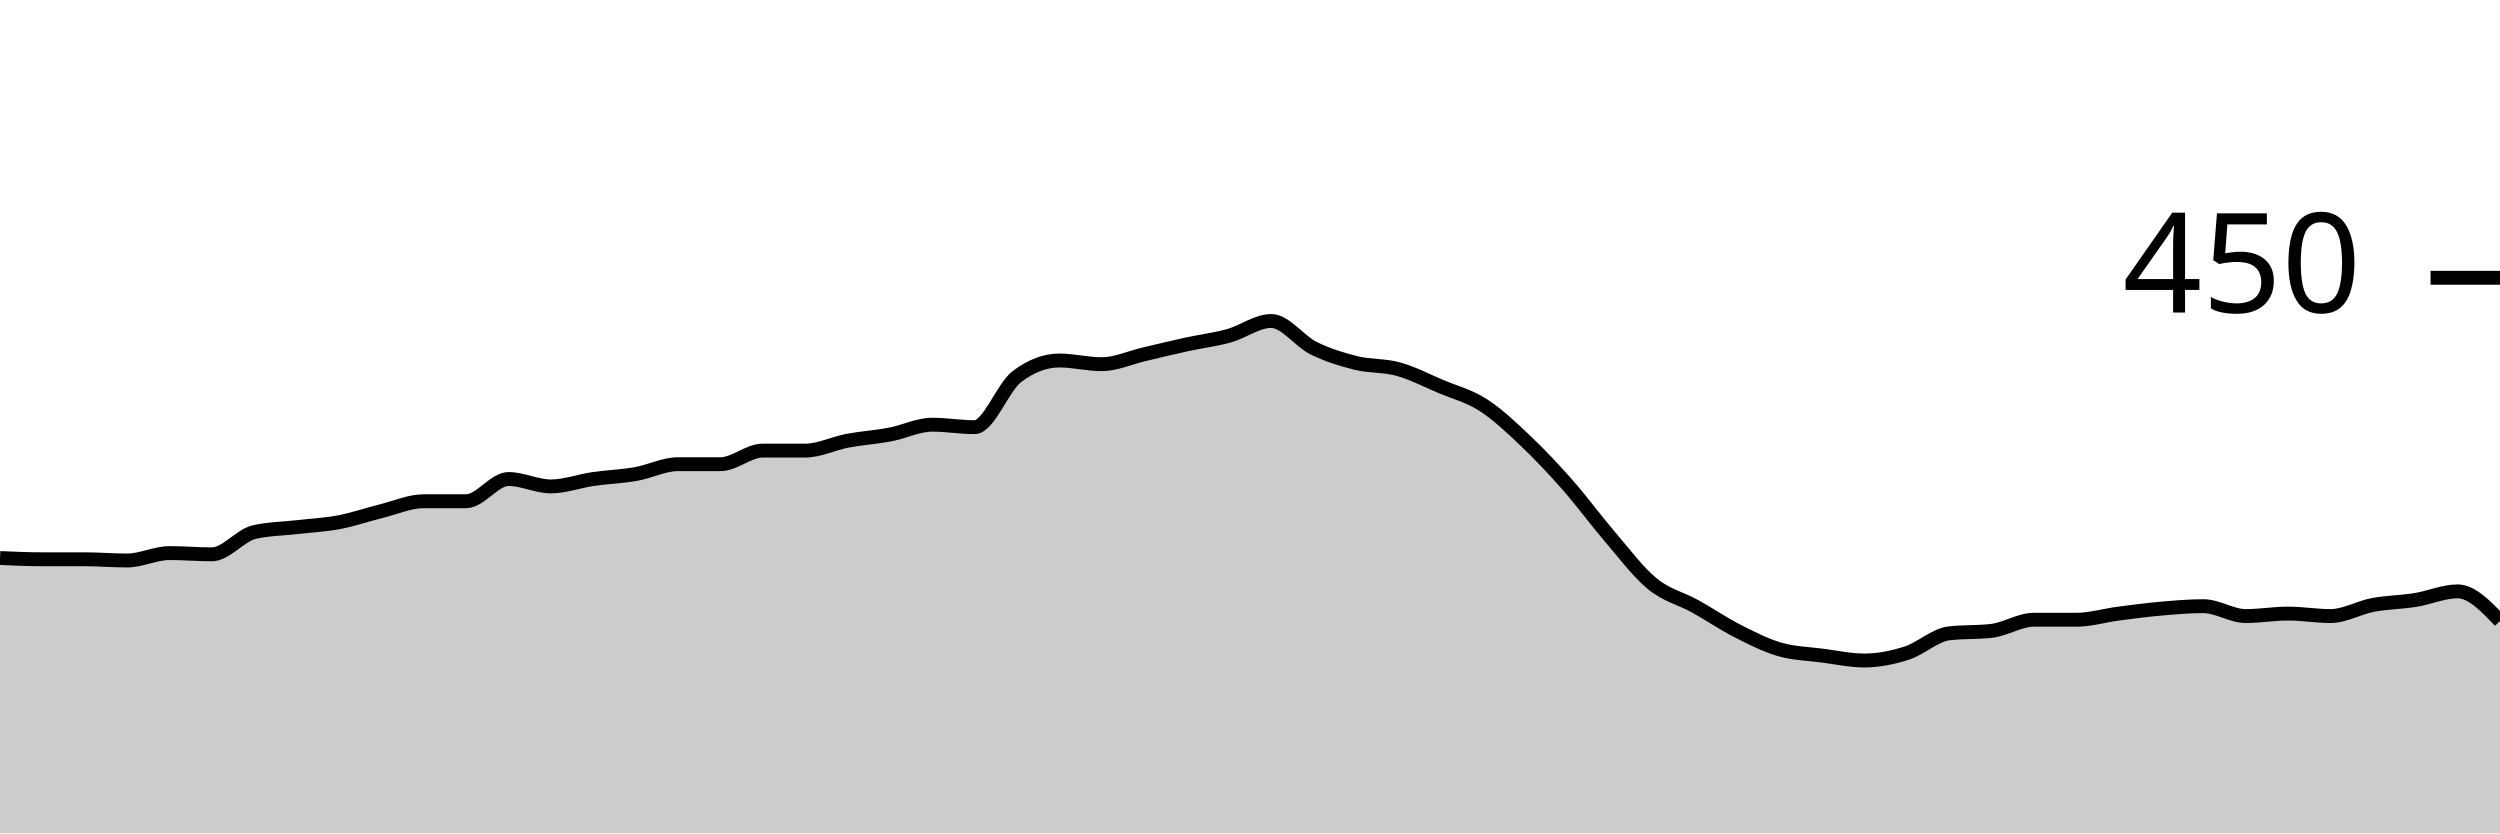
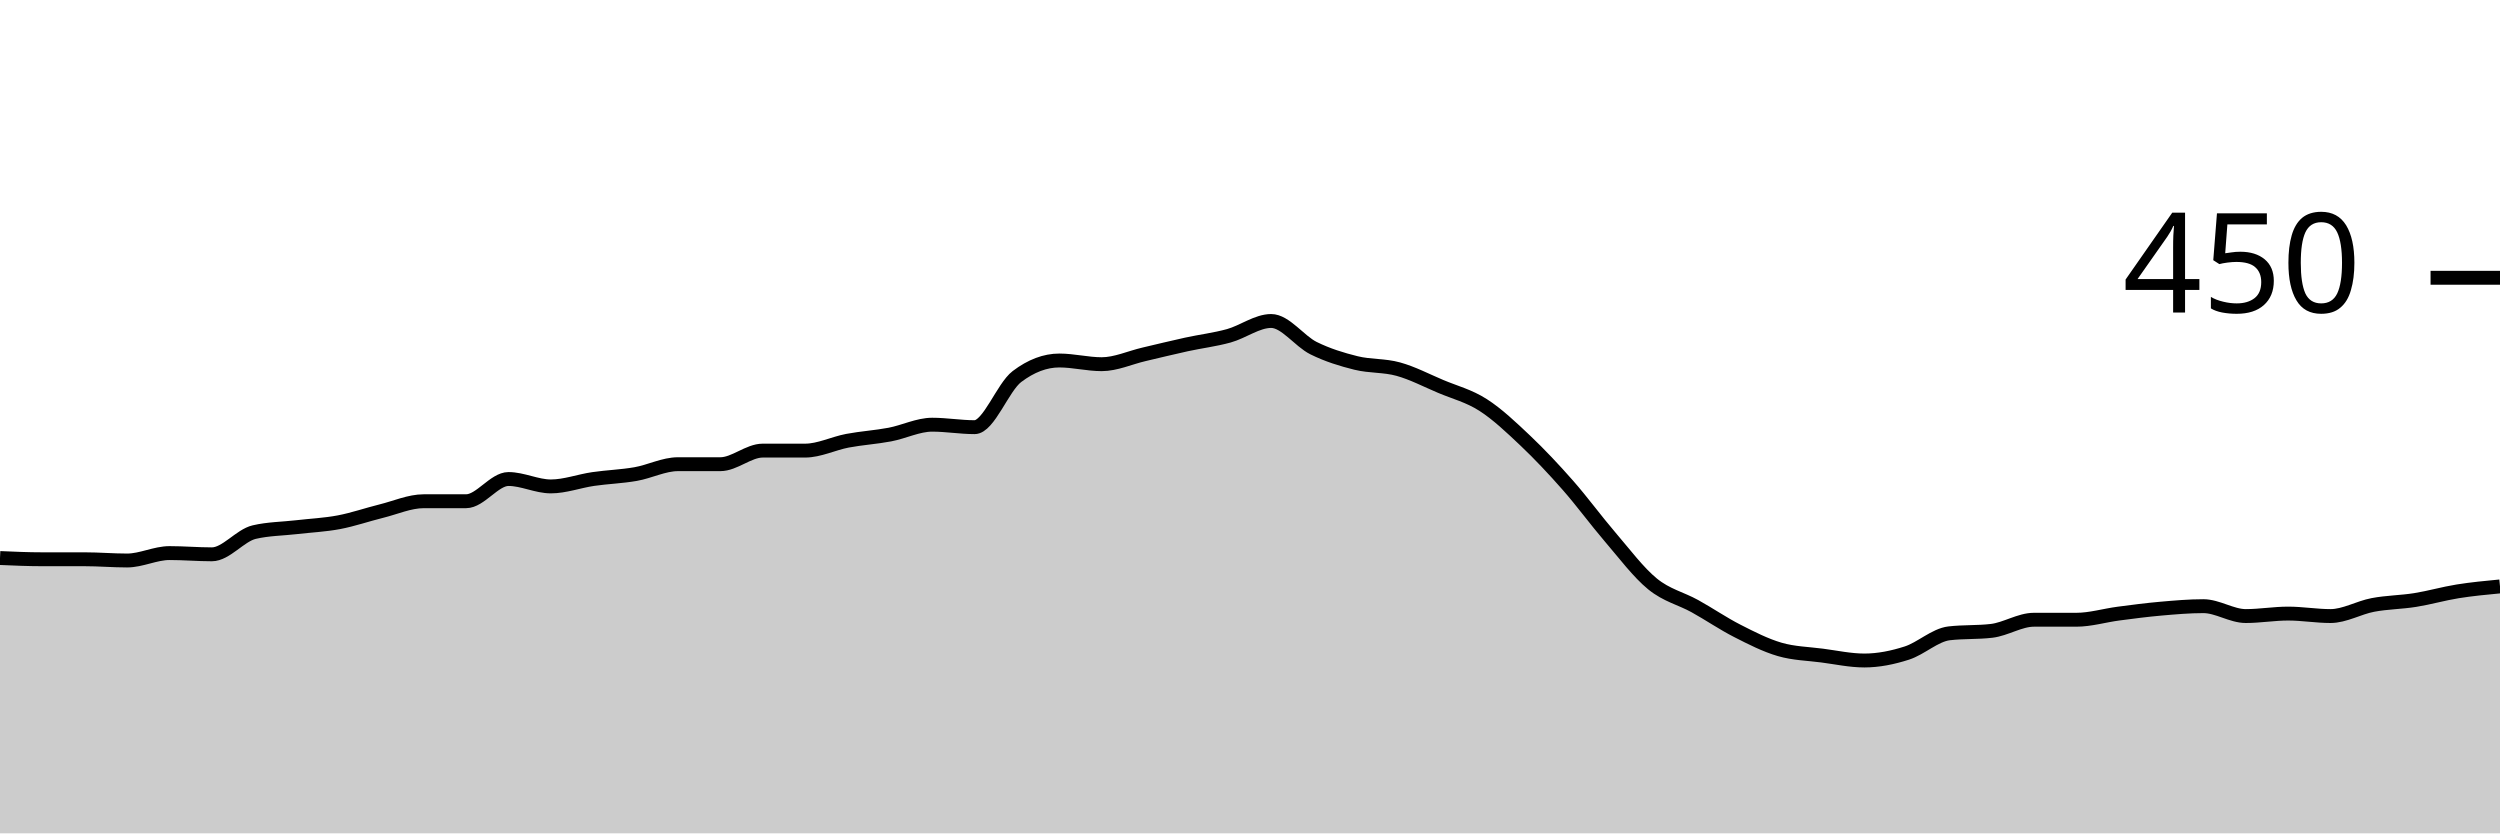
<svg xmlns="http://www.w3.org/2000/svg" viewBox="0 0 180 60">
  <g transform="translate(0,20)">
-     <path class="area" fill="rgba(0, 0, 0, 0.2)" d="M0,20.178C1.017,20.222,2.034,20.267,3.051,20.267C4.068,20.267,5.085,20.267,6.102,20.267C7.119,20.267,8.136,20.356,9.153,20.356C10.169,20.356,11.186,19.822,12.203,19.822C13.22,19.822,14.237,19.911,15.254,19.911C16.271,19.911,17.288,18.548,18.305,18.311C19.322,18.074,20.339,18.074,21.356,17.956C22.373,17.837,23.39,17.793,24.407,17.6C25.424,17.407,26.441,17.052,27.458,16.8C28.475,16.548,29.492,16.089,30.508,16.089C31.525,16.089,32.542,16.089,33.559,16.089C34.576,16.089,35.593,14.489,36.61,14.489C37.627,14.489,38.644,15.022,39.661,15.022C40.678,15.022,41.695,14.637,42.712,14.489C43.729,14.341,44.746,14.311,45.763,14.133C46.78,13.956,47.797,13.422,48.814,13.422C49.831,13.422,50.847,13.422,51.864,13.422C52.881,13.422,53.898,12.444,54.915,12.444C55.932,12.444,56.949,12.444,57.966,12.444C58.983,12.444,60,11.926,61.017,11.733C62.034,11.541,63.051,11.481,64.068,11.289C65.085,11.096,66.102,10.578,67.119,10.578C68.136,10.578,69.153,10.756,70.169,10.756C71.186,10.756,72.203,7.881,73.22,7.111C74.237,6.341,75.254,5.956,76.271,5.956C77.288,5.956,78.305,6.222,79.322,6.222C80.339,6.222,81.356,5.748,82.373,5.511C83.39,5.274,84.407,5.022,85.424,4.8C86.441,4.578,87.458,4.459,88.475,4.178C89.492,3.896,90.508,3.111,91.525,3.111C92.542,3.111,93.559,4.563,94.576,5.067C95.593,5.57,96.61,5.881,97.627,6.133C98.644,6.385,99.661,6.296,100.678,6.578C101.695,6.859,102.712,7.393,103.729,7.822C104.746,8.252,105.763,8.504,106.78,9.156C107.797,9.807,108.814,10.77,109.831,11.733C110.847,12.696,111.864,13.778,112.881,14.933C113.898,16.089,114.915,17.481,115.932,18.667C116.949,19.852,117.966,21.215,118.983,22.044C120,22.874,121.017,23.081,122.034,23.644C123.051,24.207,124.068,24.904,125.085,25.422C126.102,25.941,127.119,26.459,128.136,26.756C129.153,27.052,130.169,27.067,131.186,27.2C132.203,27.333,133.22,27.556,134.237,27.556C135.254,27.556,136.271,27.348,137.288,27.022C138.305,26.696,139.322,25.719,140.339,25.6C141.356,25.481,142.373,25.541,143.39,25.422C144.407,25.304,145.424,24.622,146.441,24.622C147.458,24.622,148.475,24.622,149.492,24.622C150.508,24.622,151.525,24.311,152.542,24.178C153.559,24.044,154.576,23.911,155.593,23.822C156.61,23.733,157.627,23.644,158.644,23.644C159.661,23.644,160.678,24.356,161.695,24.356C162.712,24.356,163.729,24.178,164.746,24.178C165.763,24.178,166.78,24.356,167.797,24.356C168.814,24.356,169.831,23.748,170.847,23.556C171.864,23.363,172.881,23.363,173.898,23.2C174.915,23.037,175.932,22.578,176.949,22.578C177.966,22.578,178.983,23.644,180,24.711L180,40C178.983,40,177.966,40,176.949,40C175.932,40,174.915,40,173.898,40C172.881,40,171.864,40,170.847,40C169.831,40,168.814,40,167.797,40C166.78,40,165.763,40,164.746,40C163.729,40,162.712,40,161.695,40C160.678,40,159.661,40,158.644,40C157.627,40,156.61,40,155.593,40C154.576,40,153.559,40,152.542,40C151.525,40,150.508,40,149.492,40C148.475,40,147.458,40,146.441,40C145.424,40,144.407,40,143.39,40C142.373,40,141.356,40,140.339,40C139.322,40,138.305,40,137.288,40C136.271,40,135.254,40,134.237,40C133.22,40,132.203,40,131.186,40C130.169,40,129.153,40,128.136,40C127.119,40,126.102,40,125.085,40C124.068,40,123.051,40,122.034,40C121.017,40,120,40,118.983,40C117.966,40,116.949,40,115.932,40C114.915,40,113.898,40,112.881,40C111.864,40,110.847,40,109.831,40C108.814,40,107.797,40,106.78,40C105.763,40,104.746,40,103.729,40C102.712,40,101.695,40,100.678,40C99.661,40,98.644,40,97.627,40C96.61,40,95.593,40,94.576,40C93.559,40,92.542,40,91.525,40C90.508,40,89.492,40,88.475,40C87.458,40,86.441,40,85.424,40C84.407,40,83.39,40,82.373,40C81.356,40,80.339,40,79.322,40C78.305,40,77.288,40,76.271,40C75.254,40,74.237,40,73.22,40C72.203,40,71.186,40,70.169,40C69.153,40,68.136,40,67.119,40C66.102,40,65.085,40,64.068,40C63.051,40,62.034,40,61.017,40C60,40,58.983,40,57.966,40C56.949,40,55.932,40,54.915,40C53.898,40,52.881,40,51.864,40C50.847,40,49.831,40,48.814,40C47.797,40,46.78,40,45.763,40C44.746,40,43.729,40,42.712,40C41.695,40,40.678,40,39.661,40C38.644,40,37.627,40,36.61,40C35.593,40,34.576,40,33.559,40C32.542,40,31.525,40,30.508,40C29.492,40,28.475,40,27.458,40C26.441,40,25.424,40,24.407,40C23.39,40,22.373,40,21.356,40C20.339,40,19.322,40,18.305,40C17.288,40,16.271,40,15.254,40C14.237,40,13.22,40,12.203,40C11.186,40,10.169,40,9.153,40C8.136,40,7.119,40,6.102,40C5.085,40,4.068,40,3.051,40C2.034,40,1.017,40,0,40Z" />
-     <path class="line" stroke="black" fill="none" d="M0,20.178C1.017,20.222,2.034,20.267,3.051,20.267C4.068,20.267,5.085,20.267,6.102,20.267C7.119,20.267,8.136,20.356,9.153,20.356C10.169,20.356,11.186,19.822,12.203,19.822C13.22,19.822,14.237,19.911,15.254,19.911C16.271,19.911,17.288,18.548,18.305,18.311C19.322,18.074,20.339,18.074,21.356,17.956C22.373,17.837,23.39,17.793,24.407,17.6C25.424,17.407,26.441,17.052,27.458,16.8C28.475,16.548,29.492,16.089,30.508,16.089C31.525,16.089,32.542,16.089,33.559,16.089C34.576,16.089,35.593,14.489,36.61,14.489C37.627,14.489,38.644,15.022,39.661,15.022C40.678,15.022,41.695,14.637,42.712,14.489C43.729,14.341,44.746,14.311,45.763,14.133C46.78,13.956,47.797,13.422,48.814,13.422C49.831,13.422,50.847,13.422,51.864,13.422C52.881,13.422,53.898,12.444,54.915,12.444C55.932,12.444,56.949,12.444,57.966,12.444C58.983,12.444,60,11.926,61.017,11.733C62.034,11.541,63.051,11.481,64.068,11.289C65.085,11.096,66.102,10.578,67.119,10.578C68.136,10.578,69.153,10.756,70.169,10.756C71.186,10.756,72.203,7.881,73.22,7.111C74.237,6.341,75.254,5.956,76.271,5.956C77.288,5.956,78.305,6.222,79.322,6.222C80.339,6.222,81.356,5.748,82.373,5.511C83.39,5.274,84.407,5.022,85.424,4.8C86.441,4.578,87.458,4.459,88.475,4.178C89.492,3.896,90.508,3.111,91.525,3.111C92.542,3.111,93.559,4.563,94.576,5.067C95.593,5.57,96.61,5.881,97.627,6.133C98.644,6.385,99.661,6.296,100.678,6.578C101.695,6.859,102.712,7.393,103.729,7.822C104.746,8.252,105.763,8.504,106.78,9.156C107.797,9.807,108.814,10.77,109.831,11.733C110.847,12.696,111.864,13.778,112.881,14.933C113.898,16.089,114.915,17.481,115.932,18.667C116.949,19.852,117.966,21.215,118.983,22.044C120,22.874,121.017,23.081,122.034,23.644C123.051,24.207,124.068,24.904,125.085,25.422C126.102,25.941,127.119,26.459,128.136,26.756C129.153,27.052,130.169,27.067,131.186,27.2C132.203,27.333,133.22,27.556,134.237,27.556C135.254,27.556,136.271,27.348,137.288,27.022C138.305,26.696,139.322,25.719,140.339,25.6C141.356,25.481,142.373,25.541,143.39,25.422C144.407,25.304,145.424,24.622,146.441,24.622C147.458,24.622,148.475,24.622,149.492,24.622C150.508,24.622,151.525,24.311,152.542,24.178C153.559,24.044,154.576,23.911,155.593,23.822C156.61,23.733,157.627,23.644,158.644,23.644C159.661,23.644,160.678,24.356,161.695,24.356C162.712,24.356,163.729,24.178,164.746,24.178C165.763,24.178,166.78,24.356,167.797,24.356C168.814,24.356,169.831,23.748,170.847,23.556C171.864,23.363,172.881,23.363,173.898,23.2C174.915,23.037,175.932,22.578,176.949,22.578C177.966,22.578,178.983,23.644,180,24.711" />
+     <path class="area" fill="rgba(0, 0, 0, 0.2)" d="M0,20.178C1.017,20.222,2.034,20.267,3.051,20.267C4.068,20.267,5.085,20.267,6.102,20.267C7.119,20.267,8.136,20.356,9.153,20.356C10.169,20.356,11.186,19.822,12.203,19.822C13.22,19.822,14.237,19.911,15.254,19.911C16.271,19.911,17.288,18.548,18.305,18.311C19.322,18.074,20.339,18.074,21.356,17.956C22.373,17.837,23.39,17.793,24.407,17.6C25.424,17.407,26.441,17.052,27.458,16.8C28.475,16.548,29.492,16.089,30.508,16.089C31.525,16.089,32.542,16.089,33.559,16.089C34.576,16.089,35.593,14.489,36.61,14.489C37.627,14.489,38.644,15.022,39.661,15.022C40.678,15.022,41.695,14.637,42.712,14.489C43.729,14.341,44.746,14.311,45.763,14.133C46.78,13.956,47.797,13.422,48.814,13.422C49.831,13.422,50.847,13.422,51.864,13.422C52.881,13.422,53.898,12.444,54.915,12.444C55.932,12.444,56.949,12.444,57.966,12.444C58.983,12.444,60,11.926,61.017,11.733C62.034,11.541,63.051,11.481,64.068,11.289C65.085,11.096,66.102,10.578,67.119,10.578C68.136,10.578,69.153,10.756,70.169,10.756C71.186,10.756,72.203,7.881,73.22,7.111C74.237,6.341,75.254,5.956,76.271,5.956C77.288,5.956,78.305,6.222,79.322,6.222C80.339,6.222,81.356,5.748,82.373,5.511C83.39,5.274,84.407,5.022,85.424,4.8C86.441,4.578,87.458,4.459,88.475,4.178C89.492,3.896,90.508,3.111,91.525,3.111C92.542,3.111,93.559,4.563,94.576,5.067C95.593,5.57,96.61,5.881,97.627,6.133C98.644,6.385,99.661,6.296,100.678,6.578C101.695,6.859,102.712,7.393,103.729,7.822C104.746,8.252,105.763,8.504,106.78,9.156C107.797,9.807,108.814,10.77,109.831,11.733C110.847,12.696,111.864,13.778,112.881,14.933C113.898,16.089,114.915,17.481,115.932,18.667C116.949,19.852,117.966,21.215,118.983,22.044C120,22.874,121.017,23.081,122.034,23.644C123.051,24.207,124.068,24.904,125.085,25.422C126.102,25.941,127.119,26.459,128.136,26.756C129.153,27.052,130.169,27.067,131.186,27.2C132.203,27.333,133.22,27.556,134.237,27.556C135.254,27.556,136.271,27.348,137.288,27.022C138.305,26.696,139.322,25.719,140.339,25.6C141.356,25.481,142.373,25.541,143.39,25.422C144.407,25.304,145.424,24.622,146.441,24.622C147.458,24.622,148.475,24.622,149.492,24.622C150.508,24.622,151.525,24.311,152.542,24.178C153.559,24.044,154.576,23.911,155.593,23.822C156.61,23.733,157.627,23.644,158.644,23.644C159.661,23.644,160.678,24.356,161.695,24.356C162.712,24.356,163.729,24.178,164.746,24.178C165.763,24.178,166.78,24.356,167.797,24.356C168.814,24.356,169.831,23.748,170.847,23.556C171.864,23.363,172.881,23.363,173.898,23.2C174.915,23.037,175.932,22.741,176.949,22.578C177.966,22.415,178.983,22.319,180,22.222L180,40C178.983,40,177.966,40,176.949,40C175.932,40,174.915,40,173.898,40C172.881,40,171.864,40,170.847,40C169.831,40,168.814,40,167.797,40C166.78,40,165.763,40,164.746,40C163.729,40,162.712,40,161.695,40C160.678,40,159.661,40,158.644,40C157.627,40,156.61,40,155.593,40C154.576,40,153.559,40,152.542,40C151.525,40,150.508,40,149.492,40C148.475,40,147.458,40,146.441,40C145.424,40,144.407,40,143.39,40C142.373,40,141.356,40,140.339,40C139.322,40,138.305,40,137.288,40C136.271,40,135.254,40,134.237,40C133.22,40,132.203,40,131.186,40C130.169,40,129.153,40,128.136,40C127.119,40,126.102,40,125.085,40C124.068,40,123.051,40,122.034,40C121.017,40,120,40,118.983,40C117.966,40,116.949,40,115.932,40C114.915,40,113.898,40,112.881,40C111.864,40,110.847,40,109.831,40C108.814,40,107.797,40,106.78,40C105.763,40,104.746,40,103.729,40C102.712,40,101.695,40,100.678,40C99.661,40,98.644,40,97.627,40C96.61,40,95.593,40,94.576,40C93.559,40,92.542,40,91.525,40C90.508,40,89.492,40,88.475,40C87.458,40,86.441,40,85.424,40C84.407,40,83.39,40,82.373,40C81.356,40,80.339,40,79.322,40C78.305,40,77.288,40,76.271,40C75.254,40,74.237,40,73.22,40C72.203,40,71.186,40,70.169,40C69.153,40,68.136,40,67.119,40C66.102,40,65.085,40,64.068,40C63.051,40,62.034,40,61.017,40C60,40,58.983,40,57.966,40C56.949,40,55.932,40,54.915,40C53.898,40,52.881,40,51.864,40C50.847,40,49.831,40,48.814,40C47.797,40,46.78,40,45.763,40C44.746,40,43.729,40,42.712,40C41.695,40,40.678,40,39.661,40C38.644,40,37.627,40,36.61,40C35.593,40,34.576,40,33.559,40C32.542,40,31.525,40,30.508,40C29.492,40,28.475,40,27.458,40C26.441,40,25.424,40,24.407,40C23.39,40,22.373,40,21.356,40C20.339,40,19.322,40,18.305,40C17.288,40,16.271,40,15.254,40C14.237,40,13.22,40,12.203,40C11.186,40,10.169,40,9.153,40C8.136,40,7.119,40,6.102,40C5.085,40,4.068,40,3.051,40C2.034,40,1.017,40,0,40Z" />
+     <path class="line" stroke="black" fill="none" d="M0,20.178C1.017,20.222,2.034,20.267,3.051,20.267C4.068,20.267,5.085,20.267,6.102,20.267C7.119,20.267,8.136,20.356,9.153,20.356C10.169,20.356,11.186,19.822,12.203,19.822C13.22,19.822,14.237,19.911,15.254,19.911C16.271,19.911,17.288,18.548,18.305,18.311C19.322,18.074,20.339,18.074,21.356,17.956C22.373,17.837,23.39,17.793,24.407,17.6C25.424,17.407,26.441,17.052,27.458,16.8C28.475,16.548,29.492,16.089,30.508,16.089C31.525,16.089,32.542,16.089,33.559,16.089C34.576,16.089,35.593,14.489,36.61,14.489C37.627,14.489,38.644,15.022,39.661,15.022C40.678,15.022,41.695,14.637,42.712,14.489C43.729,14.341,44.746,14.311,45.763,14.133C46.78,13.956,47.797,13.422,48.814,13.422C49.831,13.422,50.847,13.422,51.864,13.422C52.881,13.422,53.898,12.444,54.915,12.444C55.932,12.444,56.949,12.444,57.966,12.444C58.983,12.444,60,11.926,61.017,11.733C62.034,11.541,63.051,11.481,64.068,11.289C65.085,11.096,66.102,10.578,67.119,10.578C68.136,10.578,69.153,10.756,70.169,10.756C71.186,10.756,72.203,7.881,73.22,7.111C74.237,6.341,75.254,5.956,76.271,5.956C77.288,5.956,78.305,6.222,79.322,6.222C80.339,6.222,81.356,5.748,82.373,5.511C83.39,5.274,84.407,5.022,85.424,4.8C86.441,4.578,87.458,4.459,88.475,4.178C89.492,3.896,90.508,3.111,91.525,3.111C92.542,3.111,93.559,4.563,94.576,5.067C95.593,5.57,96.61,5.881,97.627,6.133C98.644,6.385,99.661,6.296,100.678,6.578C101.695,6.859,102.712,7.393,103.729,7.822C104.746,8.252,105.763,8.504,106.78,9.156C107.797,9.807,108.814,10.77,109.831,11.733C110.847,12.696,111.864,13.778,112.881,14.933C113.898,16.089,114.915,17.481,115.932,18.667C116.949,19.852,117.966,21.215,118.983,22.044C120,22.874,121.017,23.081,122.034,23.644C123.051,24.207,124.068,24.904,125.085,25.422C126.102,25.941,127.119,26.459,128.136,26.756C129.153,27.052,130.169,27.067,131.186,27.2C132.203,27.333,133.22,27.556,134.237,27.556C135.254,27.556,136.271,27.348,137.288,27.022C138.305,26.696,139.322,25.719,140.339,25.6C141.356,25.481,142.373,25.541,143.39,25.422C144.407,25.304,145.424,24.622,146.441,24.622C147.458,24.622,148.475,24.622,149.492,24.622C150.508,24.622,151.525,24.311,152.542,24.178C153.559,24.044,154.576,23.911,155.593,23.822C156.61,23.733,157.627,23.644,158.644,23.644C159.661,23.644,160.678,24.356,161.695,24.356C162.712,24.356,163.729,24.178,164.746,24.178C165.763,24.178,166.78,24.356,167.797,24.356C168.814,24.356,169.831,23.748,170.847,23.556C171.864,23.363,172.881,23.363,173.898,23.2C174.915,23.037,175.932,22.741,176.949,22.578C177.966,22.415,178.983,22.319,180,22.222" />
    <path class="axis-ceiling" stroke-width="1" stroke="black" fill="none" d="M175,0L180,0" />
    <text class="axis-ceiling-label" font-family="sans-serif" text-anchor="end" font-size="10px" x="170" y="2.5">450</text>
  </g>
</svg>
